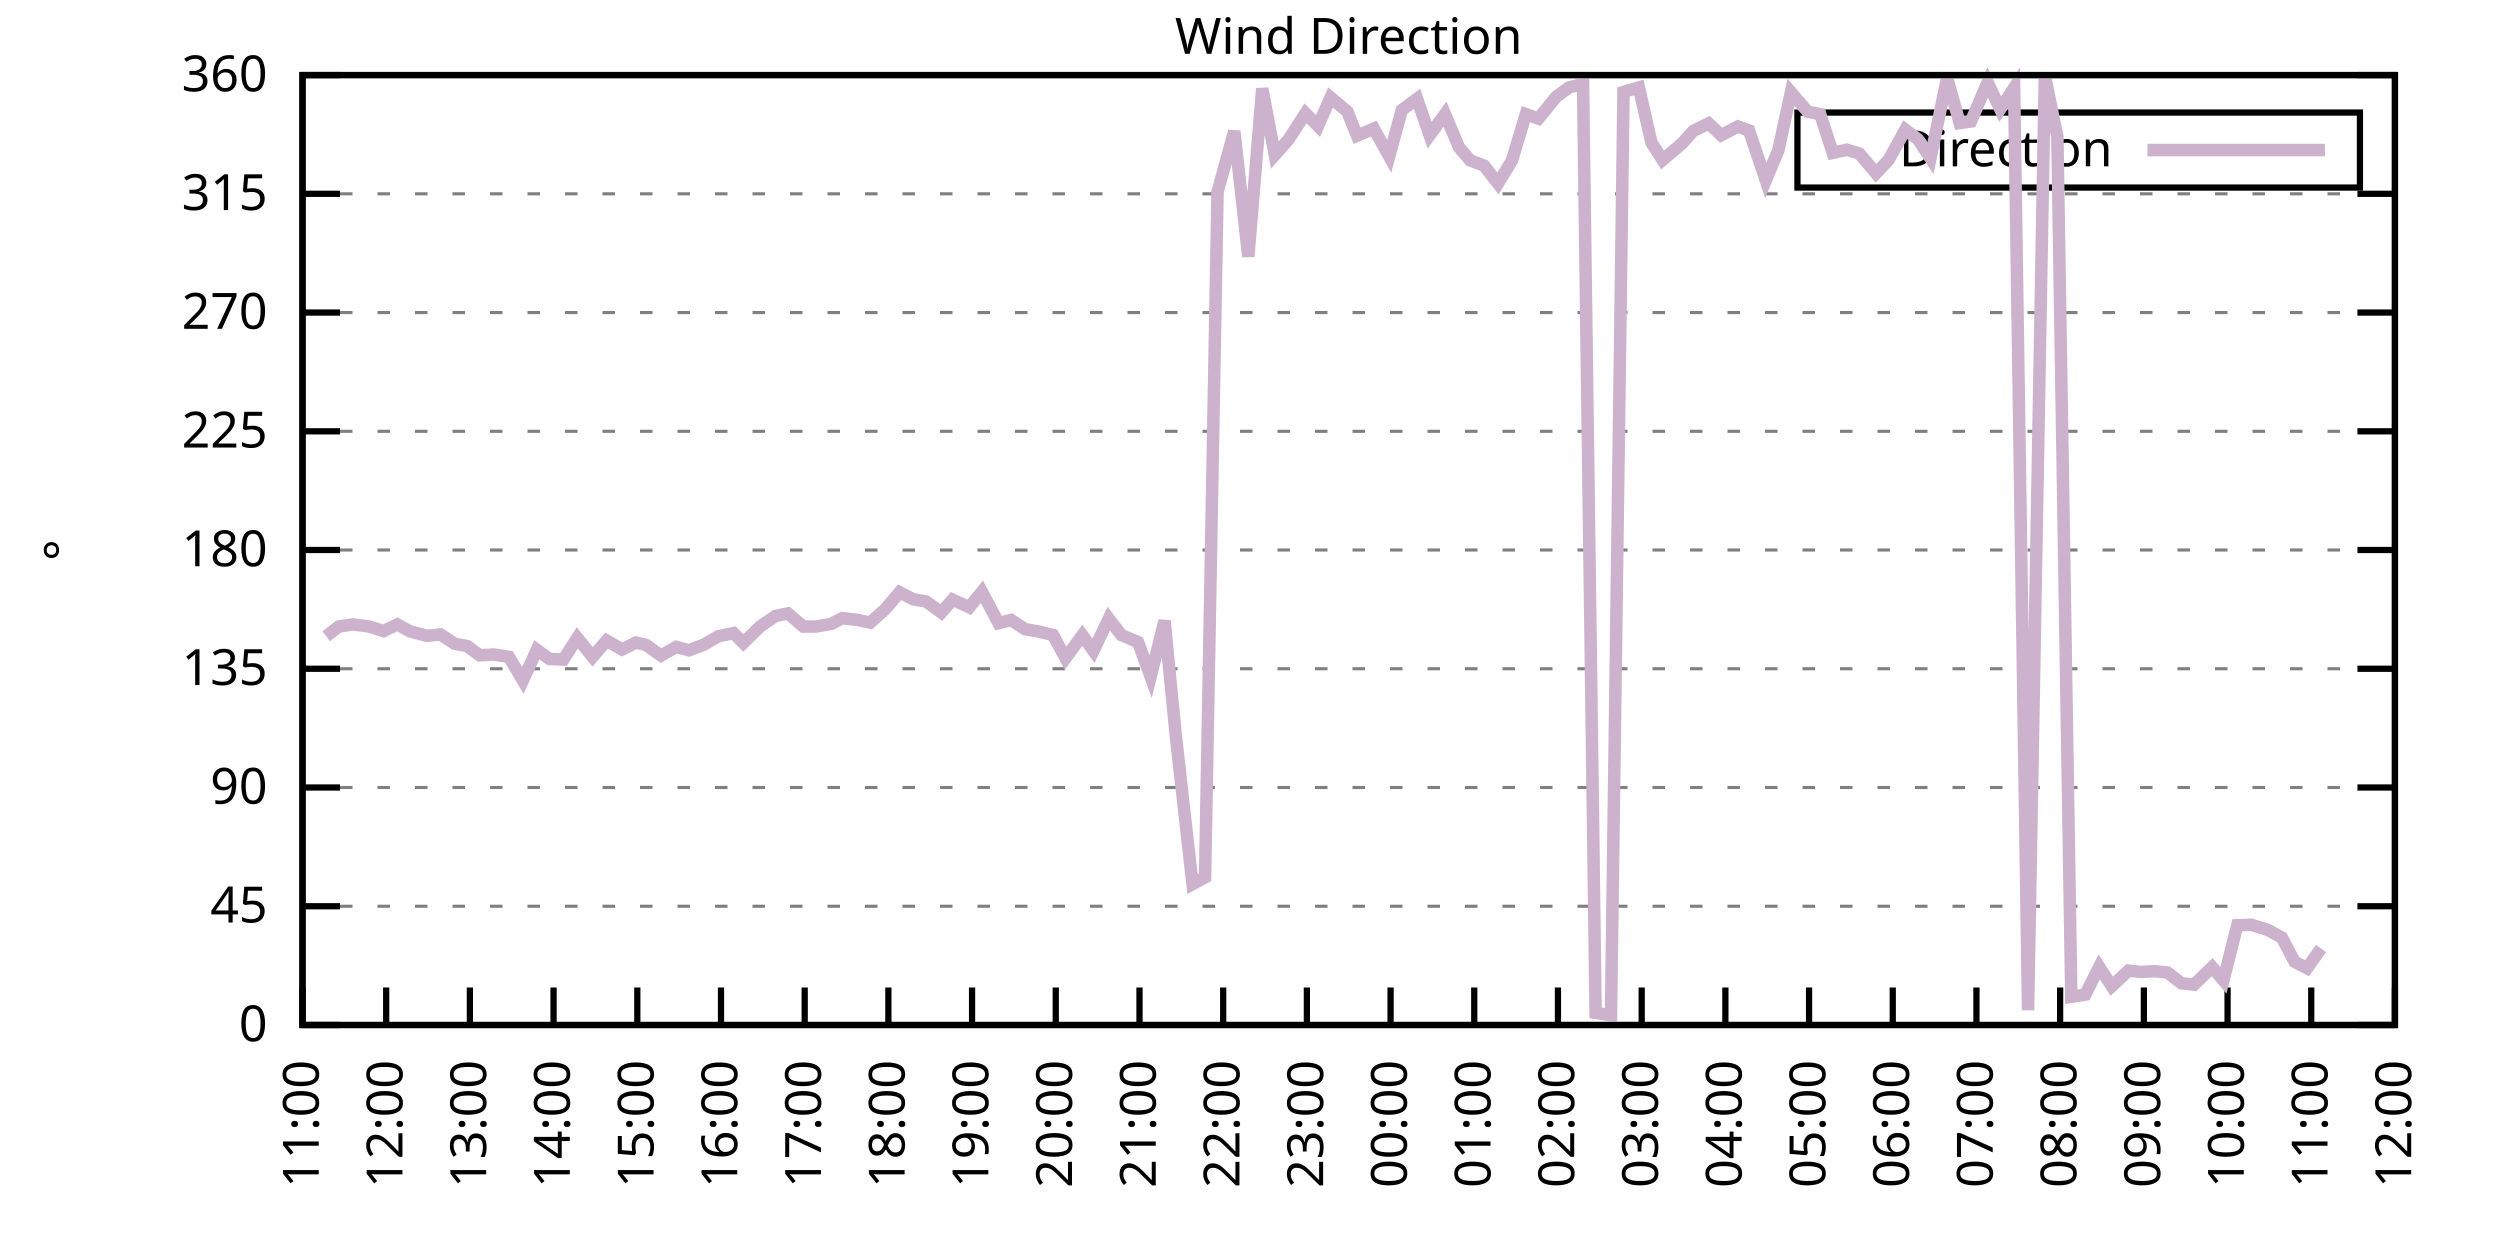
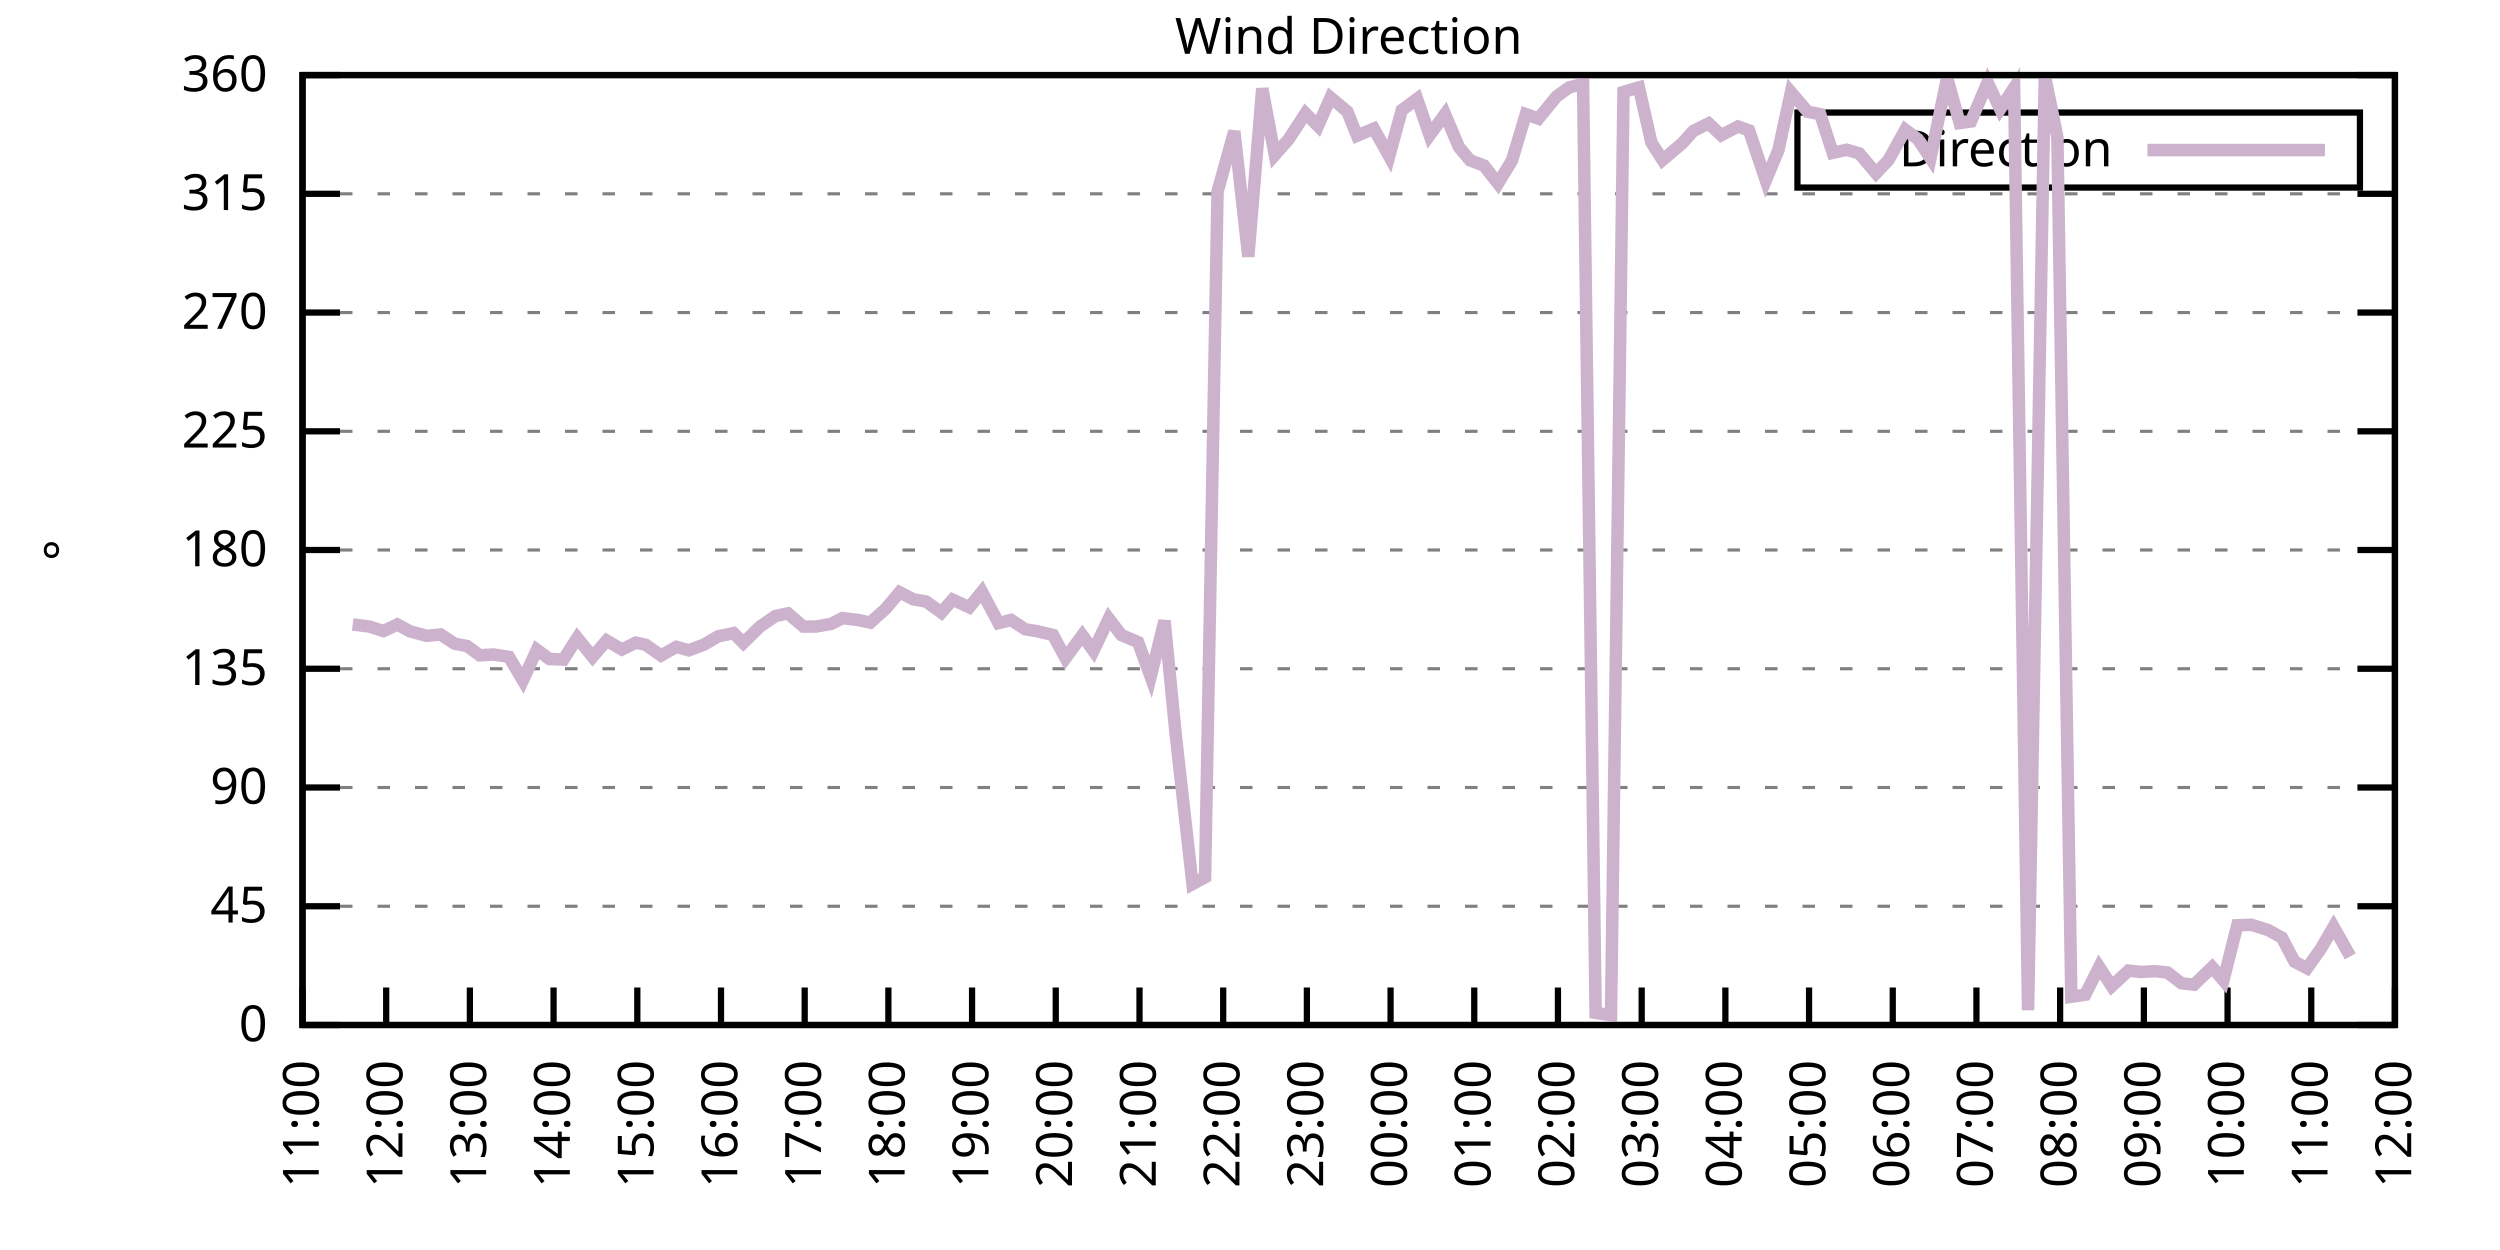
<svg xmlns="http://www.w3.org/2000/svg" xmlns:xlink="http://www.w3.org/1999/xlink" width="400" height="200" viewBox="0 0 400 200">
  <g id="gnuplot_canvas">
    <rect x="0" y="0" width="400" height="200" fill="none" />
    <defs>
      <circle id="gpDot" r="0.5" stroke-width="0.5" stroke="currentColor" />
      <path id="gpPt0" stroke-width="0.333" stroke="currentColor" d="M-1,0 h2 M0,-1 v2" />
      <path id="gpPt1" stroke-width="0.333" stroke="currentColor" d="M-1,-1 L1,1 M1,-1 L-1,1" />
      <path id="gpPt2" stroke-width="0.333" stroke="currentColor" d="M-1,0 L1,0 M0,-1 L0,1 M-1,-1 L1,1 M-1,1 L1,-1" />
      <rect id="gpPt3" stroke-width="0.333" stroke="currentColor" x="-1" y="-1" width="2" height="2" />
      <rect id="gpPt4" stroke-width="0.333" stroke="currentColor" fill="currentColor" x="-1" y="-1" width="2" height="2" />
      <circle id="gpPt5" stroke-width="0.333" stroke="currentColor" cx="0" cy="0" r="1" />
      <use xlink:href="#gpPt5" id="gpPt6" fill="currentColor" stroke="none" />
      <path id="gpPt7" stroke-width="0.333" stroke="currentColor" d="M0,-1.33 L-1.33,0.67 L1.33,0.67 z" />
      <use xlink:href="#gpPt7" id="gpPt8" fill="currentColor" stroke="none" />
      <use xlink:href="#gpPt7" id="gpPt9" stroke="currentColor" transform="rotate(180)" />
      <use xlink:href="#gpPt9" id="gpPt10" fill="currentColor" stroke="none" />
      <use xlink:href="#gpPt3" id="gpPt11" stroke="currentColor" transform="rotate(45)" />
      <use xlink:href="#gpPt11" id="gpPt12" fill="currentColor" stroke="none" />
      <path id="gpPt13" stroke-width="0.333" stroke="currentColor" d="M0,1.330 L1.265,0.411 L0.782,-1.067 L-0.782,-1.076 L-1.265,0.411 z" />
      <use xlink:href="#gpPt13" id="gpPt14" fill="currentColor" stroke="none" />
      <filter id="textbox" filterUnits="objectBoundingBox" x="0" y="0" height="1" width="1">
        <feFlood flood-color="white" flood-opacity="1" result="bgnd" />
        <feComposite in="SourceGraphic" in2="bgnd" operator="atop" />
      </filter>
      <filter id="greybox" filterUnits="objectBoundingBox" x="0" y="0" height="1" width="1">
        <feFlood flood-color="lightgrey" flood-opacity="1" result="grey" />
        <feComposite in="SourceGraphic" in2="grey" operator="atop" />
      </filter>
    </defs>
    <g fill="none" color="white" stroke="currentColor" stroke-width="1.00" stroke-linecap="butt" stroke-linejoin="miter">
</g>
    <g fill="none" color="black" stroke="currentColor" stroke-width="1.00" stroke-linecap="butt" stroke-linejoin="miter">
      <g stroke="none" shape-rendering="crispEdges">
        <polygon fill="rgb(255, 255, 255)" points="48.40,164.00 383.18,164.00 383.18,12.02 48.40,12.02 " />
      </g>
    </g>
    <g fill="none" color="black" stroke="currentColor" stroke-width="1.00" stroke-linecap="butt" stroke-linejoin="miter">
</g>
    <g fill="none" color="black" stroke="black" stroke-width="0.50" stroke-linecap="butt" stroke-linejoin="miter">
</g>
    <g fill="none" color="gray" stroke="currentColor" stroke-width="0.50" stroke-linecap="butt" stroke-linejoin="miter">
      <path stroke="gray" stroke-dasharray="2,4" class="gridline" d="M48.40,164.00 L383.19,164.00  " />
    </g>
    <g fill="none" color="gray" stroke="gray" stroke-width="1.00" stroke-linecap="butt" stroke-linejoin="miter">
</g>
    <g fill="none" color="black" stroke="currentColor" stroke-width="1.00" stroke-linecap="butt" stroke-linejoin="miter">
      <path stroke="black" d="M48.40,164.00 L54.40,164.00 M383.19,164.00 L377.19,164.00  " />
      <g transform="translate(42.80,166.60)" stroke="none" fill="black" font-family="Sans" font-size="8.00" text-anchor="end">
        <text>
          <tspan font-family="Sans"> 0</tspan>
        </text>
      </g>
    </g>
    <g fill="none" color="black" stroke="currentColor" stroke-width="1.00" stroke-linecap="butt" stroke-linejoin="miter">
</g>
    <g fill="none" color="black" stroke="black" stroke-width="0.50" stroke-linecap="butt" stroke-linejoin="miter">
</g>
    <g fill="none" color="gray" stroke="currentColor" stroke-width="0.50" stroke-linecap="butt" stroke-linejoin="miter">
      <path stroke="gray" stroke-dasharray="2,4" class="gridline" d="M48.40,145.00 L383.19,145.00  " />
    </g>
    <g fill="none" color="gray" stroke="gray" stroke-width="1.00" stroke-linecap="butt" stroke-linejoin="miter">
</g>
    <g fill="none" color="black" stroke="currentColor" stroke-width="1.00" stroke-linecap="butt" stroke-linejoin="miter">
      <path stroke="black" d="M48.40,145.00 L54.40,145.00 M383.19,145.00 L377.19,145.00  " />
      <g transform="translate(42.80,147.60)" stroke="none" fill="black" font-family="Sans" font-size="8.00" text-anchor="end">
        <text>
          <tspan font-family="Sans"> 45</tspan>
        </text>
      </g>
    </g>
    <g fill="none" color="black" stroke="currentColor" stroke-width="1.00" stroke-linecap="butt" stroke-linejoin="miter">
</g>
    <g fill="none" color="black" stroke="black" stroke-width="0.50" stroke-linecap="butt" stroke-linejoin="miter">
</g>
    <g fill="none" color="gray" stroke="currentColor" stroke-width="0.50" stroke-linecap="butt" stroke-linejoin="miter">
      <path stroke="gray" stroke-dasharray="2,4" class="gridline" d="M48.40,126.00 L383.19,126.00  " />
    </g>
    <g fill="none" color="gray" stroke="gray" stroke-width="1.00" stroke-linecap="butt" stroke-linejoin="miter">
</g>
    <g fill="none" color="black" stroke="currentColor" stroke-width="1.00" stroke-linecap="butt" stroke-linejoin="miter">
      <path stroke="black" d="M48.40,126.00 L54.40,126.00 M383.19,126.00 L377.19,126.00  " />
      <g transform="translate(42.80,128.60)" stroke="none" fill="black" font-family="Sans" font-size="8.00" text-anchor="end">
        <text>
          <tspan font-family="Sans"> 90</tspan>
        </text>
      </g>
    </g>
    <g fill="none" color="black" stroke="currentColor" stroke-width="1.00" stroke-linecap="butt" stroke-linejoin="miter">
</g>
    <g fill="none" color="black" stroke="black" stroke-width="0.50" stroke-linecap="butt" stroke-linejoin="miter">
</g>
    <g fill="none" color="gray" stroke="currentColor" stroke-width="0.50" stroke-linecap="butt" stroke-linejoin="miter">
      <path stroke="gray" stroke-dasharray="2,4" class="gridline" d="M48.40,107.00 L383.19,107.00  " />
    </g>
    <g fill="none" color="gray" stroke="gray" stroke-width="1.00" stroke-linecap="butt" stroke-linejoin="miter">
</g>
    <g fill="none" color="black" stroke="currentColor" stroke-width="1.00" stroke-linecap="butt" stroke-linejoin="miter">
      <path stroke="black" d="M48.40,107.00 L54.40,107.00 M383.19,107.00 L377.19,107.00  " />
      <g transform="translate(42.80,109.60)" stroke="none" fill="black" font-family="Sans" font-size="8.00" text-anchor="end">
        <text>
          <tspan font-family="Sans"> 135</tspan>
        </text>
      </g>
    </g>
    <g fill="none" color="black" stroke="currentColor" stroke-width="1.00" stroke-linecap="butt" stroke-linejoin="miter">
</g>
    <g fill="none" color="black" stroke="black" stroke-width="0.50" stroke-linecap="butt" stroke-linejoin="miter">
</g>
    <g fill="none" color="gray" stroke="currentColor" stroke-width="0.50" stroke-linecap="butt" stroke-linejoin="miter">
      <path stroke="gray" stroke-dasharray="2,4" class="gridline" d="M48.40,88.00 L383.19,88.00  " />
    </g>
    <g fill="none" color="gray" stroke="gray" stroke-width="1.00" stroke-linecap="butt" stroke-linejoin="miter">
</g>
    <g fill="none" color="black" stroke="currentColor" stroke-width="1.00" stroke-linecap="butt" stroke-linejoin="miter">
      <path stroke="black" d="M48.40,88.00 L54.40,88.00 M383.19,88.00 L377.19,88.00  " />
      <g transform="translate(42.80,90.60)" stroke="none" fill="black" font-family="Sans" font-size="8.00" text-anchor="end">
        <text>
          <tspan font-family="Sans"> 180</tspan>
        </text>
      </g>
    </g>
    <g fill="none" color="black" stroke="currentColor" stroke-width="1.00" stroke-linecap="butt" stroke-linejoin="miter">
</g>
    <g fill="none" color="black" stroke="black" stroke-width="0.50" stroke-linecap="butt" stroke-linejoin="miter">
</g>
    <g fill="none" color="gray" stroke="currentColor" stroke-width="0.50" stroke-linecap="butt" stroke-linejoin="miter">
      <path stroke="gray" stroke-dasharray="2,4" class="gridline" d="M48.40,69.01 L383.19,69.01  " />
    </g>
    <g fill="none" color="gray" stroke="gray" stroke-width="1.00" stroke-linecap="butt" stroke-linejoin="miter">
</g>
    <g fill="none" color="black" stroke="currentColor" stroke-width="1.00" stroke-linecap="butt" stroke-linejoin="miter">
      <path stroke="black" d="M48.40,69.01 L54.40,69.01 M383.19,69.01 L377.19,69.01  " />
      <g transform="translate(42.80,71.61)" stroke="none" fill="black" font-family="Sans" font-size="8.00" text-anchor="end">
        <text>
          <tspan font-family="Sans"> 225</tspan>
        </text>
      </g>
    </g>
    <g fill="none" color="black" stroke="currentColor" stroke-width="1.00" stroke-linecap="butt" stroke-linejoin="miter">
</g>
    <g fill="none" color="black" stroke="black" stroke-width="0.50" stroke-linecap="butt" stroke-linejoin="miter">
</g>
    <g fill="none" color="gray" stroke="currentColor" stroke-width="0.50" stroke-linecap="butt" stroke-linejoin="miter">
      <path stroke="gray" stroke-dasharray="2,4" class="gridline" d="M48.40,50.01 L383.19,50.01  " />
    </g>
    <g fill="none" color="gray" stroke="gray" stroke-width="1.00" stroke-linecap="butt" stroke-linejoin="miter">
</g>
    <g fill="none" color="black" stroke="currentColor" stroke-width="1.00" stroke-linecap="butt" stroke-linejoin="miter">
      <path stroke="black" d="M48.40,50.01 L54.40,50.01 M383.19,50.01 L377.19,50.01  " />
      <g transform="translate(42.80,52.61)" stroke="none" fill="black" font-family="Sans" font-size="8.00" text-anchor="end">
        <text>
          <tspan font-family="Sans"> 270</tspan>
        </text>
      </g>
    </g>
    <g fill="none" color="black" stroke="currentColor" stroke-width="1.00" stroke-linecap="butt" stroke-linejoin="miter">
</g>
    <g fill="none" color="black" stroke="black" stroke-width="0.50" stroke-linecap="butt" stroke-linejoin="miter">
</g>
    <g fill="none" color="gray" stroke="currentColor" stroke-width="0.50" stroke-linecap="butt" stroke-linejoin="miter">
      <path stroke="gray" stroke-dasharray="2,4" class="gridline" d="M48.40,31.01 L383.19,31.01  " />
    </g>
    <g fill="none" color="gray" stroke="gray" stroke-width="1.00" stroke-linecap="butt" stroke-linejoin="miter">
</g>
    <g fill="none" color="black" stroke="currentColor" stroke-width="1.00" stroke-linecap="butt" stroke-linejoin="miter">
      <path stroke="black" d="M48.40,31.01 L54.40,31.01 M383.19,31.01 L377.19,31.01  " />
      <g transform="translate(42.80,33.61)" stroke="none" fill="black" font-family="Sans" font-size="8.00" text-anchor="end">
        <text>
          <tspan font-family="Sans"> 315</tspan>
        </text>
      </g>
    </g>
    <g fill="none" color="black" stroke="currentColor" stroke-width="1.00" stroke-linecap="butt" stroke-linejoin="miter">
</g>
    <g fill="none" color="black" stroke="black" stroke-width="0.50" stroke-linecap="butt" stroke-linejoin="miter">
</g>
    <g fill="none" color="gray" stroke="currentColor" stroke-width="0.50" stroke-linecap="butt" stroke-linejoin="miter">
      <path stroke="gray" stroke-dasharray="2,4" class="gridline" d="M48.40,12.01 L383.19,12.01  " />
    </g>
    <g fill="none" color="gray" stroke="gray" stroke-width="1.00" stroke-linecap="butt" stroke-linejoin="miter">
</g>
    <g fill="none" color="black" stroke="currentColor" stroke-width="1.00" stroke-linecap="butt" stroke-linejoin="miter">
      <path stroke="black" d="M48.40,12.01 L54.40,12.01 M383.19,12.01 L377.19,12.01  " />
      <g transform="translate(42.80,14.61)" stroke="none" fill="black" font-family="Sans" font-size="8.00" text-anchor="end">
        <text>
          <tspan font-family="Sans"> 360</tspan>
        </text>
      </g>
    </g>
    <g fill="none" color="black" stroke="currentColor" stroke-width="1.00" stroke-linecap="butt" stroke-linejoin="miter">
      <path stroke="black" d="M48.40,164.00 L48.40,158.00  " />
      <g transform="translate(51.00,169.60) rotate(270.00)" stroke="none" fill="black" font-family="Sans" font-size="8.00" text-anchor="end">
        <text>
          <tspan font-family="Sans">11:00</tspan>
        </text>
      </g>
    </g>
    <g fill="none" color="black" stroke="currentColor" stroke-width="1.00" stroke-linecap="butt" stroke-linejoin="miter">
      <path stroke="black" d="M61.79,164.00 L61.79,158.00  " />
      <g transform="translate(64.39,169.60) rotate(270.00)" stroke="none" fill="black" font-family="Sans" font-size="8.00" text-anchor="end">
        <text>
          <tspan font-family="Sans">12:00</tspan>
        </text>
      </g>
    </g>
    <g fill="none" color="black" stroke="currentColor" stroke-width="1.00" stroke-linecap="butt" stroke-linejoin="miter">
      <path stroke="black" d="M75.18,164.00 L75.18,158.00  " />
      <g transform="translate(77.78,169.60) rotate(270.00)" stroke="none" fill="black" font-family="Sans" font-size="8.00" text-anchor="end">
        <text>
          <tspan font-family="Sans">13:00</tspan>
        </text>
      </g>
    </g>
    <g fill="none" color="black" stroke="currentColor" stroke-width="1.00" stroke-linecap="butt" stroke-linejoin="miter">
      <path stroke="black" d="M88.57,164.00 L88.57,158.00  " />
      <g transform="translate(91.17,169.60) rotate(270.00)" stroke="none" fill="black" font-family="Sans" font-size="8.00" text-anchor="end">
        <text>
          <tspan font-family="Sans">14:00</tspan>
        </text>
      </g>
    </g>
    <g fill="none" color="black" stroke="currentColor" stroke-width="1.00" stroke-linecap="butt" stroke-linejoin="miter">
      <path stroke="black" d="M101.97,164.00 L101.97,158.00  " />
      <g transform="translate(104.57,169.60) rotate(270.00)" stroke="none" fill="black" font-family="Sans" font-size="8.00" text-anchor="end">
        <text>
          <tspan font-family="Sans">15:00</tspan>
        </text>
      </g>
    </g>
    <g fill="none" color="black" stroke="currentColor" stroke-width="1.00" stroke-linecap="butt" stroke-linejoin="miter">
      <path stroke="black" d="M115.36,164.00 L115.36,158.00  " />
      <g transform="translate(117.96,169.60) rotate(270.00)" stroke="none" fill="black" font-family="Sans" font-size="8.00" text-anchor="end">
        <text>
          <tspan font-family="Sans">16:00</tspan>
        </text>
      </g>
    </g>
    <g fill="none" color="black" stroke="currentColor" stroke-width="1.00" stroke-linecap="butt" stroke-linejoin="miter">
      <path stroke="black" d="M128.75,164.00 L128.75,158.00  " />
      <g transform="translate(131.35,169.60) rotate(270.00)" stroke="none" fill="black" font-family="Sans" font-size="8.00" text-anchor="end">
        <text>
          <tspan font-family="Sans">17:00</tspan>
        </text>
      </g>
    </g>
    <g fill="none" color="black" stroke="currentColor" stroke-width="1.00" stroke-linecap="butt" stroke-linejoin="miter">
      <path stroke="black" d="M142.14,164.00 L142.14,158.00  " />
      <g transform="translate(144.74,169.60) rotate(270.00)" stroke="none" fill="black" font-family="Sans" font-size="8.00" text-anchor="end">
        <text>
          <tspan font-family="Sans">18:00</tspan>
        </text>
      </g>
    </g>
    <g fill="none" color="black" stroke="currentColor" stroke-width="1.00" stroke-linecap="butt" stroke-linejoin="miter">
      <path stroke="black" d="M155.53,164.00 L155.53,158.00  " />
      <g transform="translate(158.13,169.60) rotate(270.00)" stroke="none" fill="black" font-family="Sans" font-size="8.00" text-anchor="end">
        <text>
          <tspan font-family="Sans">19:00</tspan>
        </text>
      </g>
    </g>
    <g fill="none" color="black" stroke="currentColor" stroke-width="1.00" stroke-linecap="butt" stroke-linejoin="miter">
      <path stroke="black" d="M168.92,164.00 L168.92,158.00  " />
      <g transform="translate(171.52,169.60) rotate(270.00)" stroke="none" fill="black" font-family="Sans" font-size="8.00" text-anchor="end">
        <text>
          <tspan font-family="Sans">20:00</tspan>
        </text>
      </g>
    </g>
    <g fill="none" color="black" stroke="currentColor" stroke-width="1.00" stroke-linecap="butt" stroke-linejoin="miter">
      <path stroke="black" d="M182.32,164.00 L182.32,158.00  " />
      <g transform="translate(184.92,169.60) rotate(270.00)" stroke="none" fill="black" font-family="Sans" font-size="8.00" text-anchor="end">
        <text>
          <tspan font-family="Sans">21:00</tspan>
        </text>
      </g>
    </g>
    <g fill="none" color="black" stroke="currentColor" stroke-width="1.00" stroke-linecap="butt" stroke-linejoin="miter">
      <path stroke="black" d="M195.71,164.00 L195.71,158.00  " />
      <g transform="translate(198.31,169.60) rotate(270.00)" stroke="none" fill="black" font-family="Sans" font-size="8.00" text-anchor="end">
        <text>
          <tspan font-family="Sans">22:00</tspan>
        </text>
      </g>
    </g>
    <g fill="none" color="black" stroke="currentColor" stroke-width="1.00" stroke-linecap="butt" stroke-linejoin="miter">
      <path stroke="black" d="M209.10,164.00 L209.10,158.00  " />
      <g transform="translate(211.70,169.60) rotate(270.00)" stroke="none" fill="black" font-family="Sans" font-size="8.00" text-anchor="end">
        <text>
          <tspan font-family="Sans">23:00</tspan>
        </text>
      </g>
    </g>
    <g fill="none" color="black" stroke="currentColor" stroke-width="1.00" stroke-linecap="butt" stroke-linejoin="miter">
      <path stroke="black" d="M222.49,164.00 L222.49,158.00  " />
      <g transform="translate(225.09,169.60) rotate(270.00)" stroke="none" fill="black" font-family="Sans" font-size="8.00" text-anchor="end">
        <text>
          <tspan font-family="Sans">00:00</tspan>
        </text>
      </g>
    </g>
    <g fill="none" color="black" stroke="currentColor" stroke-width="1.00" stroke-linecap="butt" stroke-linejoin="miter">
      <path stroke="black" d="M235.88,164.00 L235.88,158.00  " />
      <g transform="translate(238.48,169.60) rotate(270.00)" stroke="none" fill="black" font-family="Sans" font-size="8.00" text-anchor="end">
        <text>
          <tspan font-family="Sans">01:00</tspan>
        </text>
      </g>
    </g>
    <g fill="none" color="black" stroke="currentColor" stroke-width="1.00" stroke-linecap="butt" stroke-linejoin="miter">
      <path stroke="black" d="M249.27,164.00 L249.27,158.00  " />
      <g transform="translate(251.87,169.60) rotate(270.00)" stroke="none" fill="black" font-family="Sans" font-size="8.00" text-anchor="end">
        <text>
          <tspan font-family="Sans">02:00</tspan>
        </text>
      </g>
    </g>
    <g fill="none" color="black" stroke="currentColor" stroke-width="1.00" stroke-linecap="butt" stroke-linejoin="miter">
      <path stroke="black" d="M262.67,164.00 L262.67,158.00  " />
      <g transform="translate(265.27,169.60) rotate(270.00)" stroke="none" fill="black" font-family="Sans" font-size="8.00" text-anchor="end">
        <text>
          <tspan font-family="Sans">03:00</tspan>
        </text>
      </g>
    </g>
    <g fill="none" color="black" stroke="currentColor" stroke-width="1.00" stroke-linecap="butt" stroke-linejoin="miter">
      <path stroke="black" d="M276.06,164.00 L276.06,158.00  " />
      <g transform="translate(278.66,169.60) rotate(270.00)" stroke="none" fill="black" font-family="Sans" font-size="8.00" text-anchor="end">
        <text>
          <tspan font-family="Sans">04:00</tspan>
        </text>
      </g>
    </g>
    <g fill="none" color="black" stroke="currentColor" stroke-width="1.00" stroke-linecap="butt" stroke-linejoin="miter">
      <path stroke="black" d="M289.45,164.00 L289.45,158.00  " />
      <g transform="translate(292.05,169.60) rotate(270.00)" stroke="none" fill="black" font-family="Sans" font-size="8.00" text-anchor="end">
        <text>
          <tspan font-family="Sans">05:00</tspan>
        </text>
      </g>
    </g>
    <g fill="none" color="black" stroke="currentColor" stroke-width="1.00" stroke-linecap="butt" stroke-linejoin="miter">
      <path stroke="black" d="M302.84,164.00 L302.84,158.00  " />
      <g transform="translate(305.44,169.60) rotate(270.00)" stroke="none" fill="black" font-family="Sans" font-size="8.00" text-anchor="end">
        <text>
          <tspan font-family="Sans">06:00</tspan>
        </text>
      </g>
    </g>
    <g fill="none" color="black" stroke="currentColor" stroke-width="1.00" stroke-linecap="butt" stroke-linejoin="miter">
      <path stroke="black" d="M316.23,164.00 L316.23,158.00  " />
      <g transform="translate(318.83,169.60) rotate(270.00)" stroke="none" fill="black" font-family="Sans" font-size="8.00" text-anchor="end">
        <text>
          <tspan font-family="Sans">07:00</tspan>
        </text>
      </g>
    </g>
    <g fill="none" color="black" stroke="currentColor" stroke-width="1.00" stroke-linecap="butt" stroke-linejoin="miter">
      <path stroke="black" d="M329.62,164.00 L329.62,158.00  " />
      <g transform="translate(332.22,169.60) rotate(270.00)" stroke="none" fill="black" font-family="Sans" font-size="8.00" text-anchor="end">
        <text>
          <tspan font-family="Sans">08:00</tspan>
        </text>
      </g>
    </g>
    <g fill="none" color="black" stroke="currentColor" stroke-width="1.00" stroke-linecap="butt" stroke-linejoin="miter">
      <path stroke="black" d="M343.02,164.00 L343.02,158.00  " />
      <g transform="translate(345.62,169.60) rotate(270.00)" stroke="none" fill="black" font-family="Sans" font-size="8.00" text-anchor="end">
        <text>
          <tspan font-family="Sans">09:00</tspan>
        </text>
      </g>
    </g>
    <g fill="none" color="black" stroke="currentColor" stroke-width="1.00" stroke-linecap="butt" stroke-linejoin="miter">
      <path stroke="black" d="M356.41,164.00 L356.41,158.00  " />
      <g transform="translate(359.01,169.60) rotate(270.00)" stroke="none" fill="black" font-family="Sans" font-size="8.00" text-anchor="end">
        <text>
          <tspan font-family="Sans">10:00</tspan>
        </text>
      </g>
    </g>
    <g fill="none" color="black" stroke="currentColor" stroke-width="1.00" stroke-linecap="butt" stroke-linejoin="miter">
      <path stroke="black" d="M369.80,164.00 L369.80,158.00  " />
      <g transform="translate(372.40,169.60) rotate(270.00)" stroke="none" fill="black" font-family="Sans" font-size="8.00" text-anchor="end">
        <text>
          <tspan font-family="Sans">11:00</tspan>
        </text>
      </g>
    </g>
    <g fill="none" color="black" stroke="currentColor" stroke-width="1.00" stroke-linecap="butt" stroke-linejoin="miter">
      <path stroke="black" d="M383.19,164.00 L383.19,158.00  " />
      <g transform="translate(385.79,169.60) rotate(270.00)" stroke="none" fill="black" font-family="Sans" font-size="8.00" text-anchor="end">
        <text>
          <tspan font-family="Sans">12:00</tspan>
        </text>
      </g>
    </g>
    <g fill="none" color="black" stroke="currentColor" stroke-width="1.00" stroke-linecap="butt" stroke-linejoin="miter">
</g>
    <g fill="none" color="black" stroke="currentColor" stroke-width="1.00" stroke-linecap="butt" stroke-linejoin="miter">
      <path stroke="black" d="M48.40,12.01 L48.40,164.00 L383.19,164.00 L383.19,12.01 L48.40,12.01 Z  " />
    </g>
    <g fill="none" color="black" stroke="currentColor" stroke-width="1.00" stroke-linecap="butt" stroke-linejoin="miter">
</g>
    <g fill="none" color="black" stroke="currentColor" stroke-width="1.00" stroke-linecap="butt" stroke-linejoin="miter">
      <path stroke="black" d="M287.59,30.01 L287.59,18.01 L377.59,18.01 L377.59,30.01 L287.59,30.01 Z  " />
    </g>
    <g id="Wind_direction_plot_1">
      <g fill="none" color="white" stroke="black" stroke-width="2.00" stroke-linecap="butt" stroke-linejoin="miter">
</g>
      <g fill="none" color="black" stroke="currentColor" stroke-width="2.00" stroke-linecap="butt" stroke-linejoin="miter">
        <g transform="translate(337.99,26.61)" stroke="none" fill="black" font-family="Sans" font-size="8.00" text-anchor="end">
          <text>
            <tspan font-family="Sans">Direction</tspan>
          </text>
        </g>
      </g>
      <g fill="none" color="black" stroke="currentColor" stroke-width="2.00" stroke-linecap="butt" stroke-linejoin="miter">
-         <path stroke="rgb(204, 178, 204)" d="M343.59,24.01 L371.99,24.01 M52.19,101.81 L54.20,100.25 L56.43,99.91 L59.11,100.25 L61.35,100.97 L63.58,99.91   L65.59,101.01 L68.26,101.73 L70.50,101.52 L72.73,102.99 L74.74,103.37 L76.75,104.85 L78.98,104.72 L81.43,105.10   L83.66,108.86 L85.90,103.96 L87.91,105.44 L90.14,105.53 L92.37,102.06 L94.82,105.10 L97.06,102.49 L99.51,103.92   L101.74,102.82 L103.31,103.16 L105.76,104.89 L108.22,103.50 L110.22,104.05 L112.68,103.12 L114.91,101.81 L117.37,101.30   L118.93,102.87 L121.61,100.25 L124.06,98.56 L126.07,98.14 L128.53,100.25 L130.54,100.25 L132.99,99.83 L134.78,98.90   L137.23,99.19 L139.24,99.62 L141.69,97.42 L143.93,94.76 L146.16,95.90 L148.17,96.24 L150.62,98.01 L152.41,95.94   L155.09,97.17 L157.10,94.68 L159.77,99.70 L161.78,99.19 L164.01,100.67 L166.02,101.01 L168.48,101.60 L170.49,105.31   L173.17,101.64 L174.95,104.13 L177.41,98.98 L179.41,101.60 L182.09,102.74 L184.10,108.27 L186.33,99.32 L188.12,117.64   L190.80,141.45 L192.81,140.36 L194.81,30.67 L197.49,21.00 L199.73,41.06 L201.96,14.16 L203.97,24.80 L206.20,22.27   L208.88,18.13 L210.88,20.16 L212.89,15.60 L215.57,17.84 L217.13,21.72 L219.81,20.58 L222.27,25.01 L224.28,17.63   L226.73,15.81 L228.74,21.64 L231.20,18.26 L233.43,23.54 L235.21,25.65 L237.44,26.49 L239.68,29.36 L241.91,25.69   L244.14,18.26 L246.15,18.98 L249.05,15.43 L251.06,13.99 L253.29,13.40 L255.30,162.06 L257.76,162.44 L259.76,14.71   L262.22,13.99 L264.23,22.82 L266.01,25.60 L269.14,22.94 L270.92,20.96 L273.38,19.74 L275.39,21.64 L278.07,20.24   L279.85,20.88 L282.53,28.86 L284.54,24.04 L286.55,14.75 L289.23,17.88 L291.23,18.26 L293.24,24.46 L295.48,23.96   L297.48,24.55 L300.16,27.72 L302.17,25.60 L304.85,20.75 L306.86,22.27 L308.87,25.31 L311.54,12.47 L313.55,19.69   L315.34,19.44 L318.02,13.19 L320.03,17.46 L322.26,14.04 L324.49,161.64 L327.17,12.09 L329.18,21.93 L331.41,159.48   L333.64,159.14 L335.87,154.71 L337.88,157.79 L340.56,155.30 L342.57,155.51 L344.80,155.39 L346.81,155.60 L349.04,157.33   L351.05,157.54 L353.95,154.75 L355.74,156.86 L357.97,148.04 L360.20,147.96 L362.88,148.80 L365.11,150.03 L367.12,153.87   L369.13,154.92 L371.36,151.76  " />
+         <path stroke="rgb(204, 178, 204)" d="M343.59,24.01 L371.99,24.01 M56.43,99.91 L59.11,100.25 L61.35,100.97 L63.58,99.91 L65.59,101.01 L68.26,101.73   L70.50,101.52 L72.73,102.99 L74.74,103.37 L76.75,104.85 L78.98,104.72 L81.43,105.10 L83.66,108.86 L85.90,103.96   L87.91,105.44 L90.14,105.53 L92.37,102.06 L94.82,105.10 L97.06,102.49 L99.51,103.92 L101.74,102.82 L103.31,103.16   L105.76,104.89 L108.22,103.50 L110.22,104.05 L112.68,103.12 L114.91,101.81 L117.37,101.30 L118.93,102.87 L121.61,100.25   L124.06,98.56 L126.07,98.14 L128.53,100.25 L130.54,100.25 L132.99,99.83 L134.78,98.90 L137.23,99.19 L139.24,99.62   L141.69,97.42 L143.93,94.76 L146.16,95.90 L148.17,96.24 L150.62,98.01 L152.41,95.94 L155.09,97.17 L157.10,94.68   L159.77,99.70 L161.78,99.19 L164.01,100.67 L166.02,101.01 L168.48,101.60 L170.49,105.31 L173.17,101.64 L174.95,104.13   L177.41,98.98 L179.41,101.60 L182.09,102.74 L184.10,108.27 L186.33,99.32 L188.12,117.64 L190.80,141.45 L192.81,140.36   L194.81,30.67 L197.49,21.00 L199.73,41.06 L201.96,14.16 L203.97,24.80 L206.20,22.27 L208.88,18.13 L210.88,20.16   L212.89,15.60 L215.57,17.84 L217.13,21.72 L219.81,20.58 L222.27,25.01 L224.28,17.63 L226.73,15.81 L228.74,21.64   L231.20,18.26 L233.43,23.54 L235.21,25.65 L237.44,26.49 L239.68,29.36 L241.91,25.69 L244.14,18.26 L246.15,18.98   L249.05,15.43 L251.06,13.99 L253.29,13.40 L255.30,162.06 L257.76,162.44 L259.76,14.71 L262.22,13.99 L264.23,22.82   L266.01,25.60 L269.14,22.94 L270.92,20.96 L273.38,19.74 L275.39,21.64 L278.07,20.24 L279.85,20.88 L282.53,28.86   L284.54,24.04 L286.55,14.75 L289.23,17.88 L291.23,18.26 L293.24,24.46 L295.48,23.96 L297.48,24.55 L300.16,27.72   L302.17,25.60 L304.85,20.75 L306.86,22.27 L308.87,25.31 L311.54,12.47 L313.55,19.69 L315.34,19.44 L318.02,13.19   L320.03,17.46 L322.26,14.04 L324.49,161.64 L327.17,12.09 L329.18,21.93 L331.41,159.48 L333.64,159.14 L335.87,154.71   L337.88,157.79 L340.56,155.30 L342.57,155.51 L344.80,155.39 L346.81,155.60 L349.04,157.33 L351.05,157.54 L353.95,154.75   L355.74,156.86 L357.97,148.04 L360.20,147.96 L362.88,148.80 L365.11,150.03 L367.12,153.87 L369.13,154.92 L371.36,151.76   L373.37,148.29 L376.05,153.02  " />
      </g>
    </g>
    <g fill="none" color="black" stroke="currentColor" stroke-width="2.00" stroke-linecap="butt" stroke-linejoin="miter">
</g>
    <g fill="none" color="black" stroke="black" stroke-width="1.00" stroke-linecap="butt" stroke-linejoin="miter">
</g>
    <g fill="none" color="black" stroke="currentColor" stroke-width="1.00" stroke-linecap="butt" stroke-linejoin="miter">
      <path stroke="black" d="M48.40,12.01 L48.40,164.00 L383.19,164.00 L383.19,12.01 L48.40,12.01 Z  " />
      <g transform="translate(12.80,88.01) rotate(270.00)" stroke="none" fill="black" font-family="Sans" font-size="8.00" text-anchor="middle">
        <text>
          <tspan font-family="Sans">°</tspan>
        </text>
      </g>
    </g>
    <g fill="none" color="black" stroke="currentColor" stroke-width="1.00" stroke-linecap="butt" stroke-linejoin="miter">
</g>
    <g fill="none" color="black" stroke="currentColor" stroke-width="1.00" stroke-linecap="butt" stroke-linejoin="miter">
      <g transform="translate(215.79,8.61)" stroke="none" fill="black" font-family="Sans" font-size="8.00" text-anchor="middle">
        <text>
          <tspan font-family="Sans">Wind Direction</tspan>
        </text>
      </g>
    </g>
    <g fill="none" color="black" stroke="currentColor" stroke-width="1.00" stroke-linecap="butt" stroke-linejoin="miter">
</g>
  </g>
</svg>
